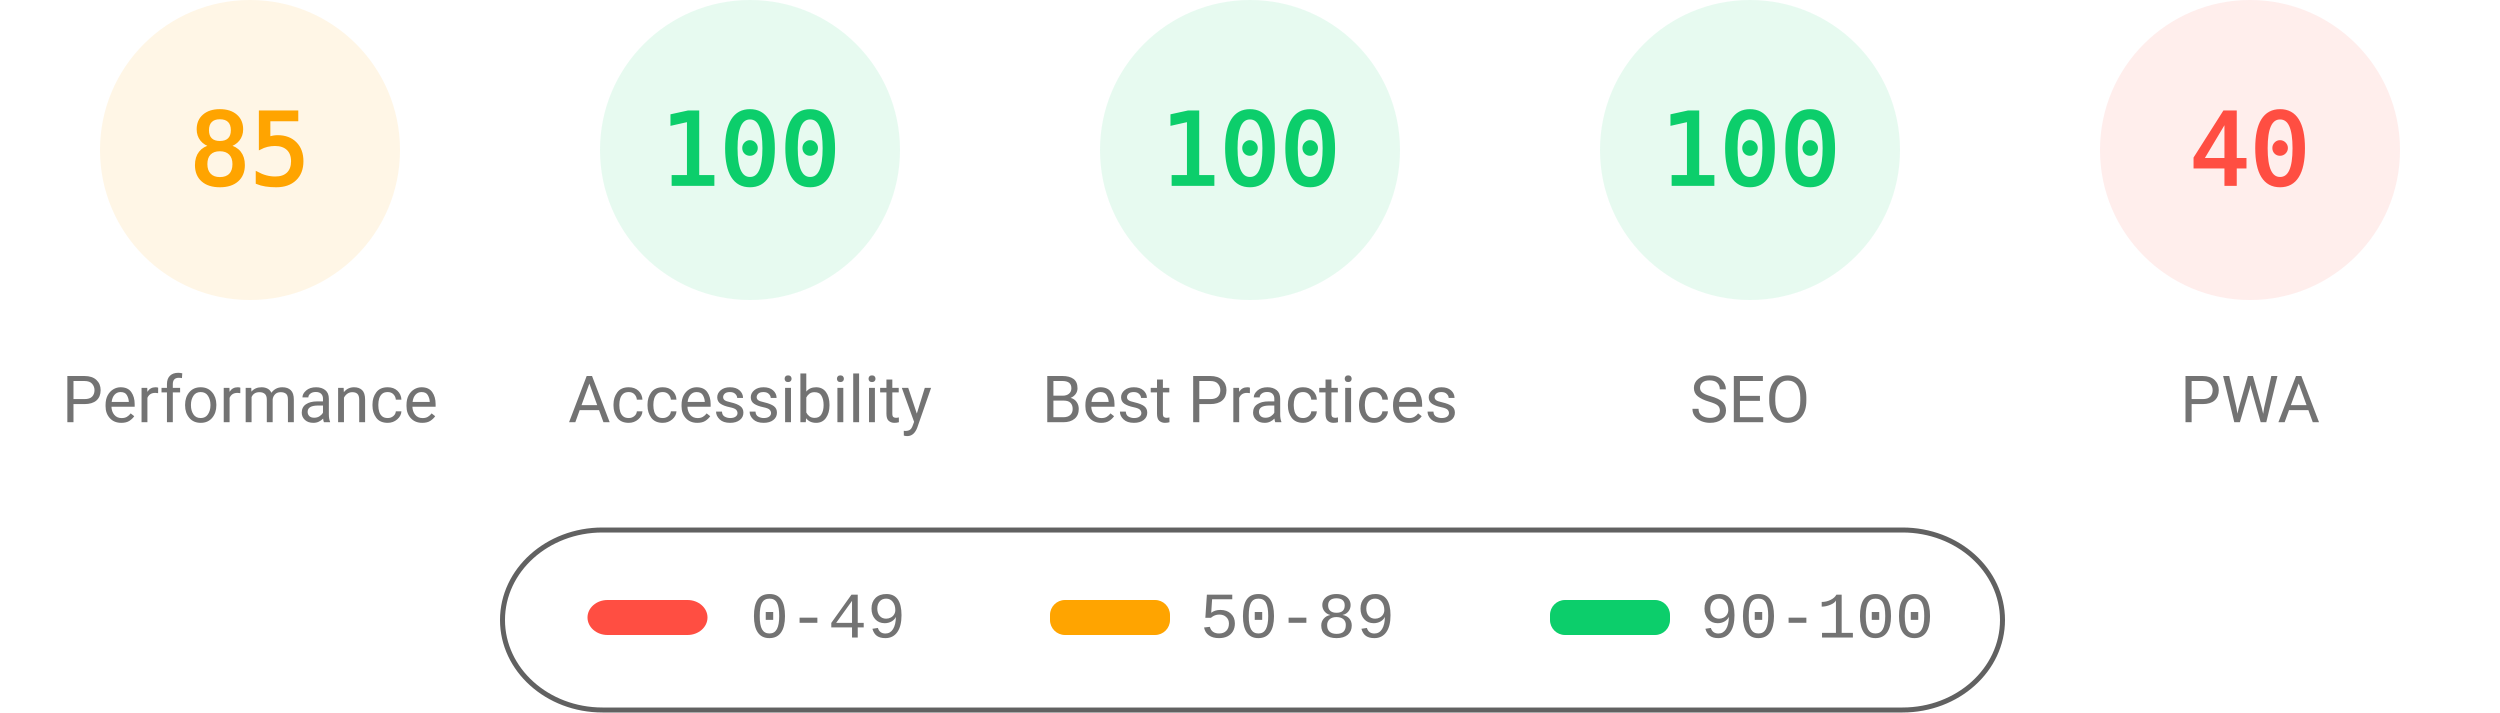
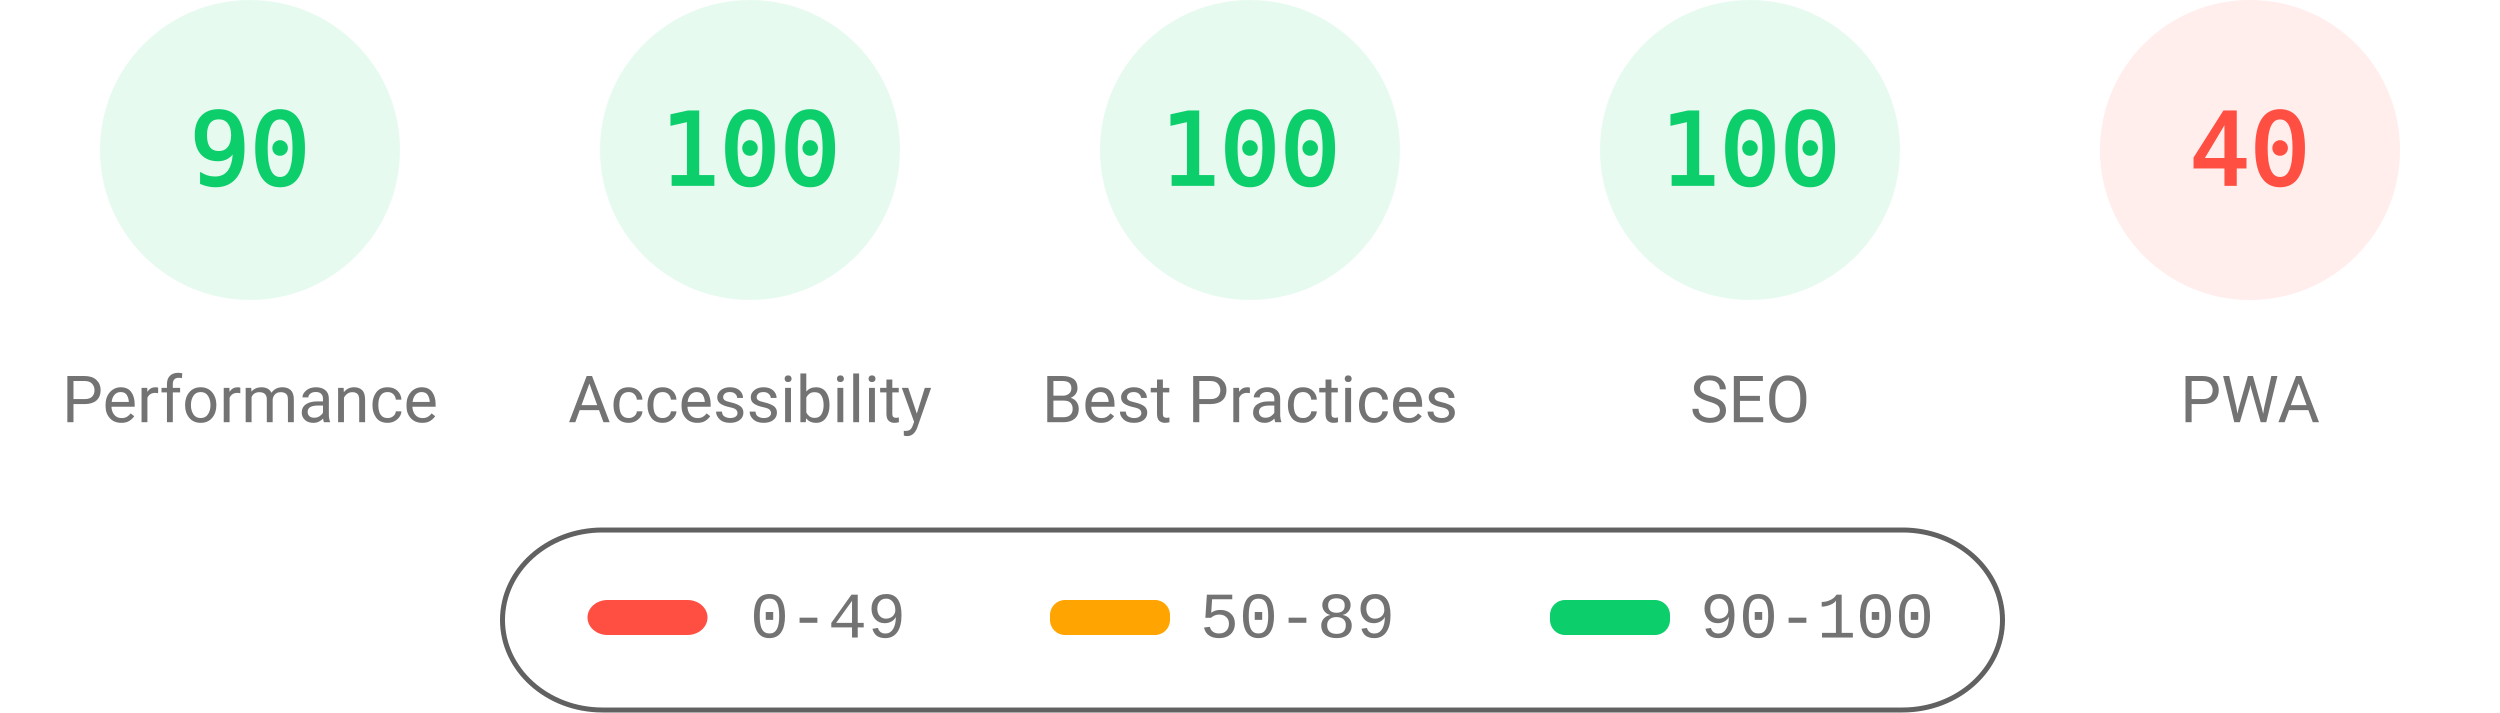
<svg xmlns="http://www.w3.org/2000/svg" fill="none" width="1000" height="285">
  <style>.gauge-base{opacity:.1}.gauge-arc{fill:none;animation-delay:250ms;stroke-linecap:round;transform:rotate(-90deg);transform-origin:100px 60px;animation:load-gauge 1s ease forwards}.guage-text{font-size:40px;font-family:monospace;text-align:center}.guage-red{color:#ff4e42;fill:#ff4e42;stroke:#ff4e42}.guage-orange{color:#ffa400;fill:#ffa400;stroke:#ffa400}.guage-green{color:#0cce6b;fill:#0cce6b;stroke:#0cce6b}.guage-undefined{color:#5c5c5c;fill:#5c5c5c;stroke:#5c5c5c}.guage-title{color:#737373;fill:#737373;stroke:none;font-size:26px;line-height:26px;font-family:Roboto,Halvetica,Arial,sans-serif}@keyframes load-gauge{from{stroke-dasharray:0 352.858}}</style>
-   <svg class="guage-div guage-perf guage-orange" viewBox="0 0 200 200" width="200" height="200">
+   <svg class="guage-div guage-perf guage-green" viewBox="0 0 200 200" width="200" height="200">
    <circle class="gauge-base" r="56" cx="100" cy="60" stroke-width="8" />
-     <circle class="gauge-arc guage-arc-1" r="56" cx="100" cy="60" stroke-width="8" style="stroke-dasharray:299.079,351.858" />
-     <text class="guage-text" x="100" y="60" alignment-baseline="central" dominant-baseline="central" text-anchor="middle">85</text>
+     <circle class="gauge-arc guage-arc-1" r="56" cx="100" cy="60" stroke-width="8" style="stroke-dasharray:316.672,351.858" />
+     <text class="guage-text" x="100" y="60" alignment-baseline="central" dominant-baseline="central" text-anchor="middle">90</text>
    <text class="guage-title" x="100" y="160" alignment-baseline="central" dominant-baseline="central" text-anchor="middle">Performance</text>
  </svg>
  <svg class="guage-div guage-acc guage-green" viewBox="0 0 200 200" width="200" height="200" x="200">
    <circle class="gauge-base" r="56" cx="100" cy="60" stroke-width="8" />
    <circle class="gauge-arc guage-arc-2" r="56" cx="100" cy="60" stroke-width="8" style="stroke-dasharray:351.858,351.858" />
    <text class="guage-text" x="100" y="60" alignment-baseline="central" dominant-baseline="central" text-anchor="middle">100</text>
    <text class="guage-title" x="100" y="160" alignment-baseline="central" dominant-baseline="central" text-anchor="middle">Accessibility</text>
  </svg>
  <svg class="guage-div guage-best guage-green" viewBox="0 0 200 200" width="200" height="200" x="400">
    <circle class="gauge-base" r="56" cx="100" cy="60" stroke-width="8" />
    <circle class="gauge-arc guage-arc-3" r="56" cx="100" cy="60" stroke-width="8" style="stroke-dasharray:351.858,351.858" />
    <text class="guage-text" x="100" y="60" alignment-baseline="central" dominant-baseline="central" text-anchor="middle">100</text>
    <text class="guage-title" x="100" y="160" alignment-baseline="central" dominant-baseline="central" text-anchor="middle">Best Practices</text>
  </svg>
  <svg class="guage-div guage-seo guage-green" viewBox="0 0 200 200" width="200" height="200" x="600">
    <circle class="gauge-base" r="56" cx="100" cy="60" stroke-width="8" />
    <circle class="gauge-arc guage-arc-4" r="56" cx="100" cy="60" stroke-width="8" style="stroke-dasharray:351.858,351.858" />
    <text class="guage-text" x="100" y="60" alignment-baseline="central" dominant-baseline="central" text-anchor="middle">100</text>
    <text class="guage-title" x="100" y="160" alignment-baseline="central" dominant-baseline="central" text-anchor="middle">SEO</text>
  </svg>
  <svg class="guage-div guage-pwa guage-red" viewBox="0 0 200 200" width="200" height="200" x="800">
    <circle class="gauge-base" r="56" cx="100" cy="60" stroke-width="8" />
    <circle class="gauge-arc guage-arc-4" r="56" cx="100" cy="60" stroke-width="8" style="stroke-dasharray:140.743,351.858" />
    <text class="guage-text" x="100" y="60" alignment-baseline="central" dominant-baseline="central" text-anchor="middle">40</text>
    <text class="guage-title" x="100" y="160" alignment-baseline="central" dominant-baseline="central" text-anchor="middle">PWA</text>
  </svg>
  <svg width="604" height="76" x="200" y="210">
    <path fill="none" id="canvas_background" d="M-1-1h604v80H-1z" />
    <rect fill-opacity="0" stroke="#616161" stroke-width="2" rx="40" id="svg_2" height="72" width="600" y="2" x="1" fill="#000" />
    <rect stroke="#000" rx="8" id="svg_3" height="14" width="48" y="30" x="35" stroke-opacity="null" stroke-width="0" fill="#ff4e42" />
    <rect stroke="#000" rx="6" id="svg_4" height="14" width="48" y="30" x="220" stroke-opacity="null" stroke-width="0" fill="#ffa400" />
    <rect stroke="#000" rx="6" id="svg_5" height="14" width="48" y="30" x="420" stroke-opacity="null" stroke-width="0" fill="#0cce6b" />
    <text xml:space="preserve" text-anchor="start" font-family="'Courier New', Courier, monospace" font-size="26" id="svg_6" y="45" x="100" stroke-opacity="null" stroke-width="0" stroke="#000" fill="#737373">0-49</text>
    <text xml:space="preserve" text-anchor="start" font-family="'Courier New', Courier, monospace" font-size="26" id="svg_7" y="45" x="280" stroke-opacity="null" stroke-width="0" stroke="#000" fill="#737373">50-89</text>
    <text xml:space="preserve" text-anchor="start" font-family="'Courier New', Courier, monospace" font-size="26" id="svg_8" y="45" x="480" stroke-opacity="null" stroke-width="0" stroke="#000" fill="#737373">90-100</text>
  </svg>
</svg>
